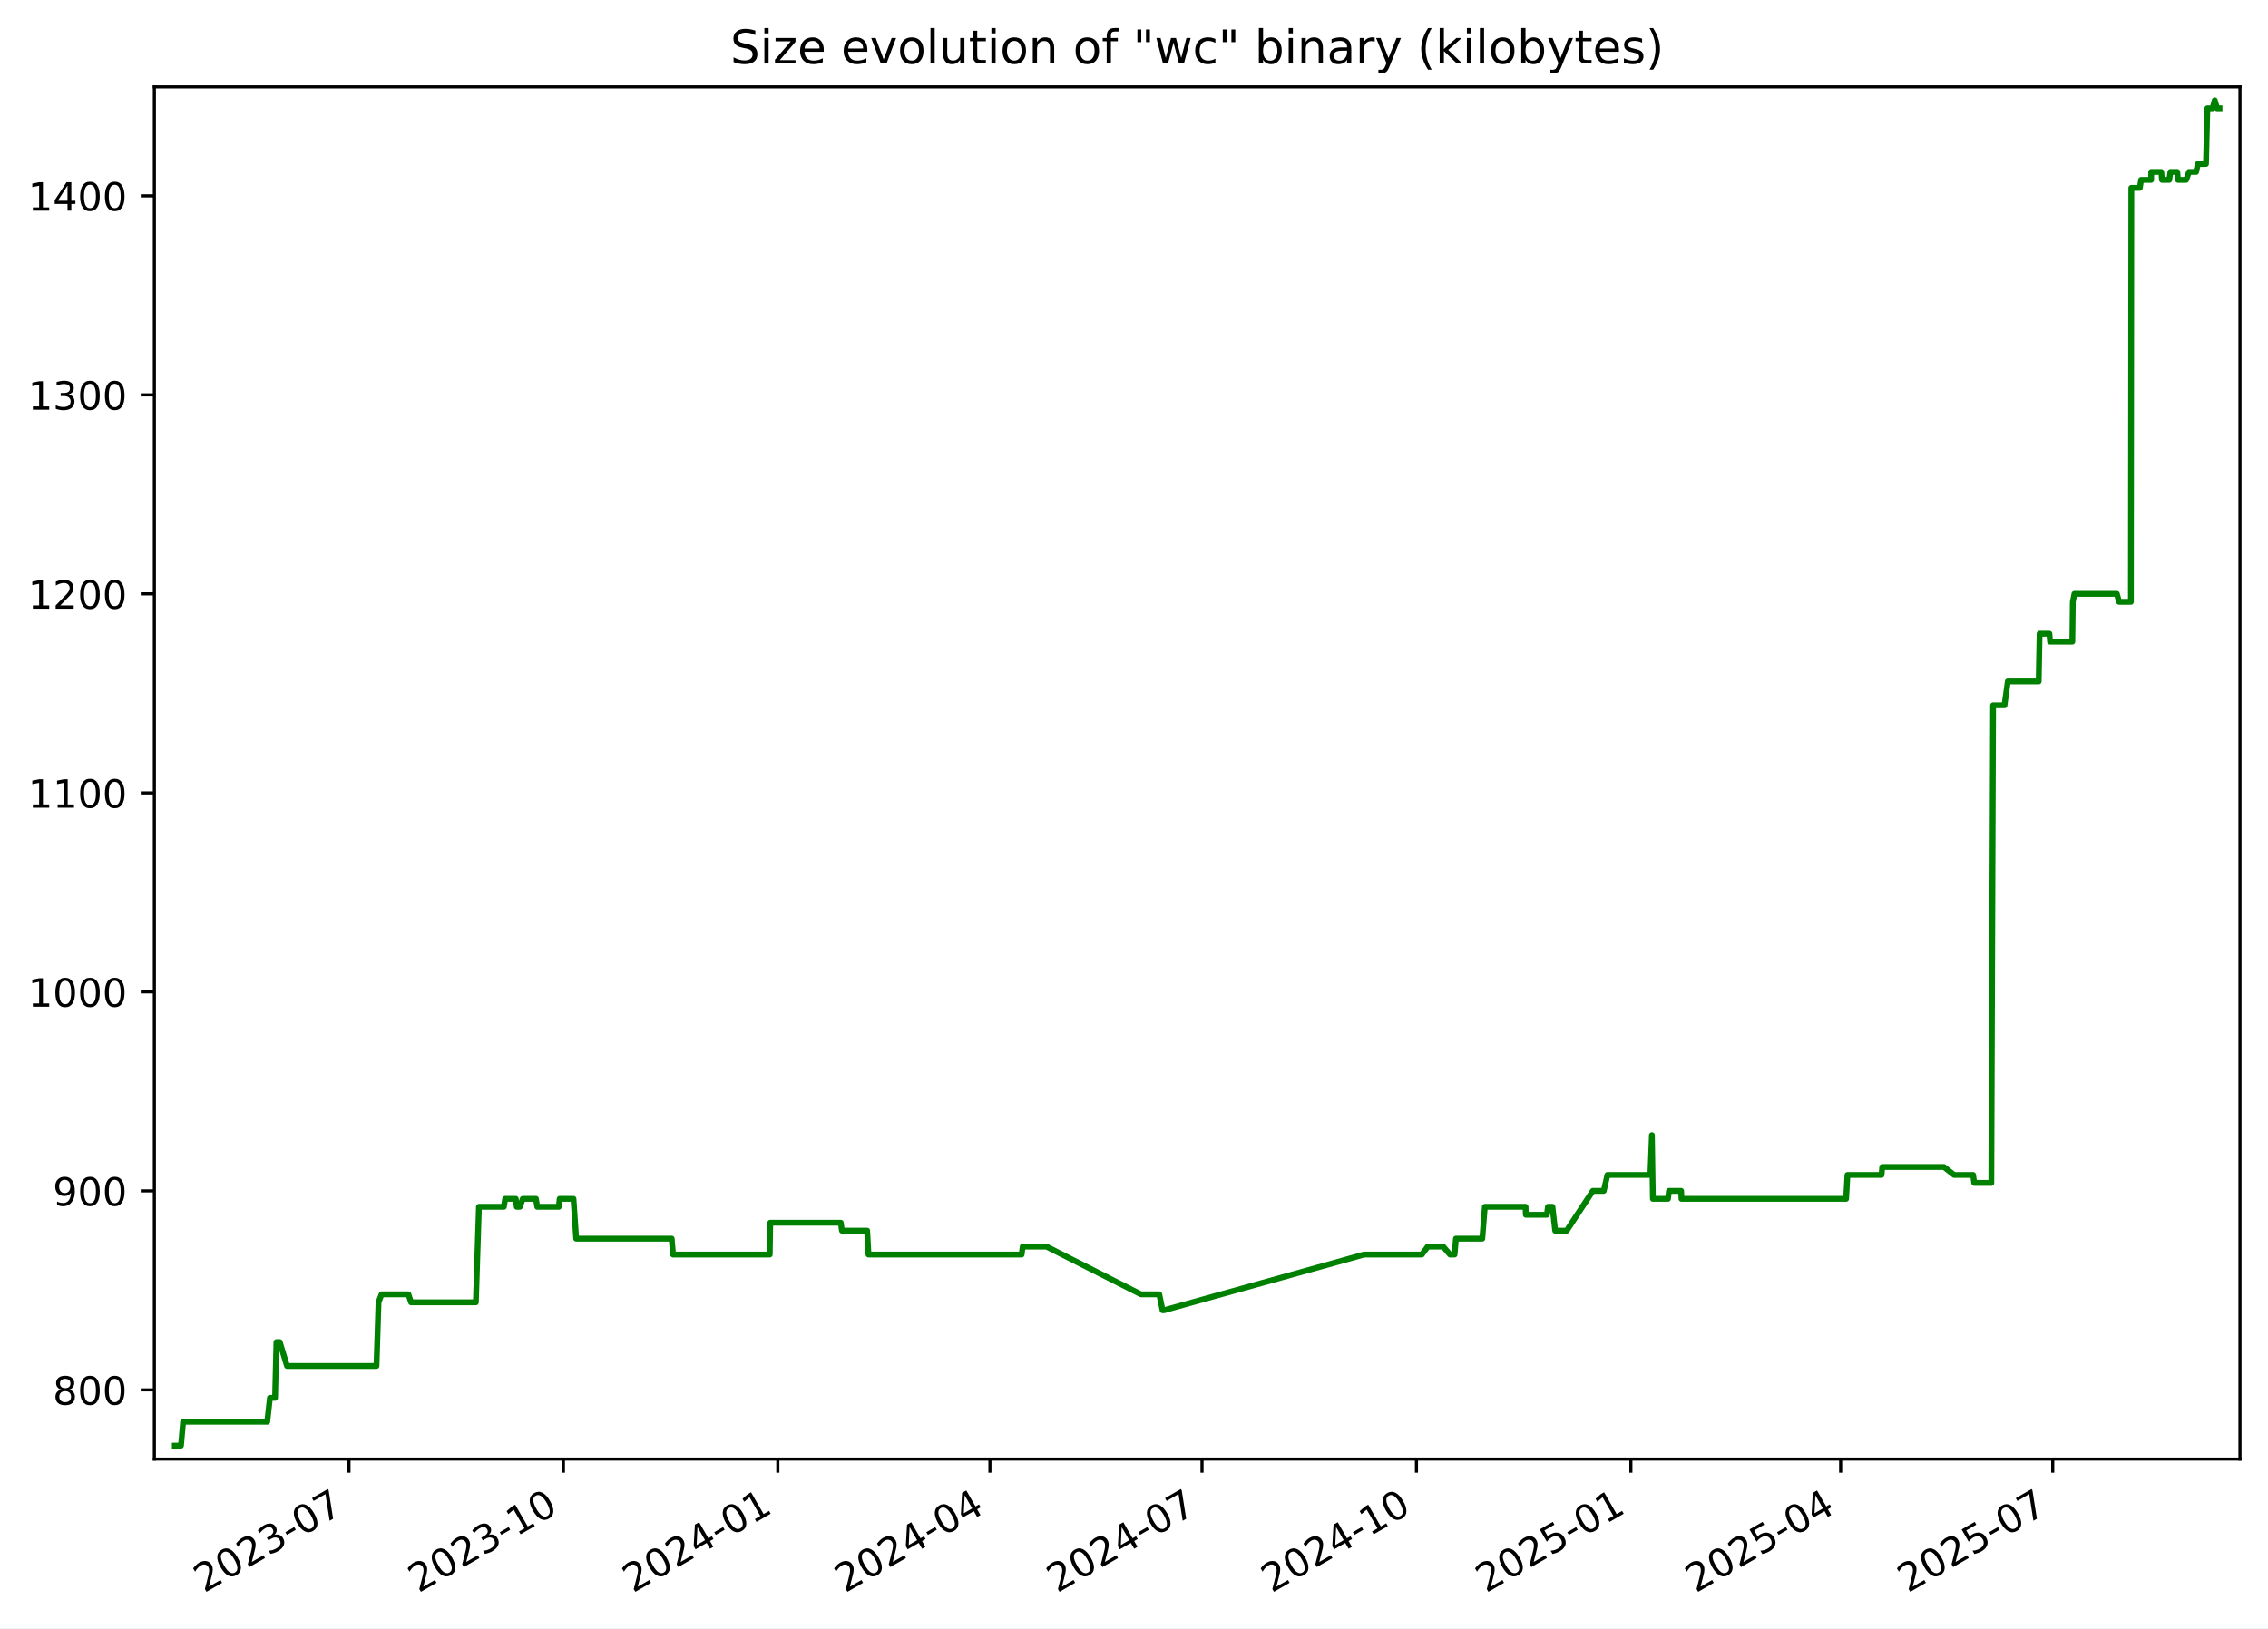
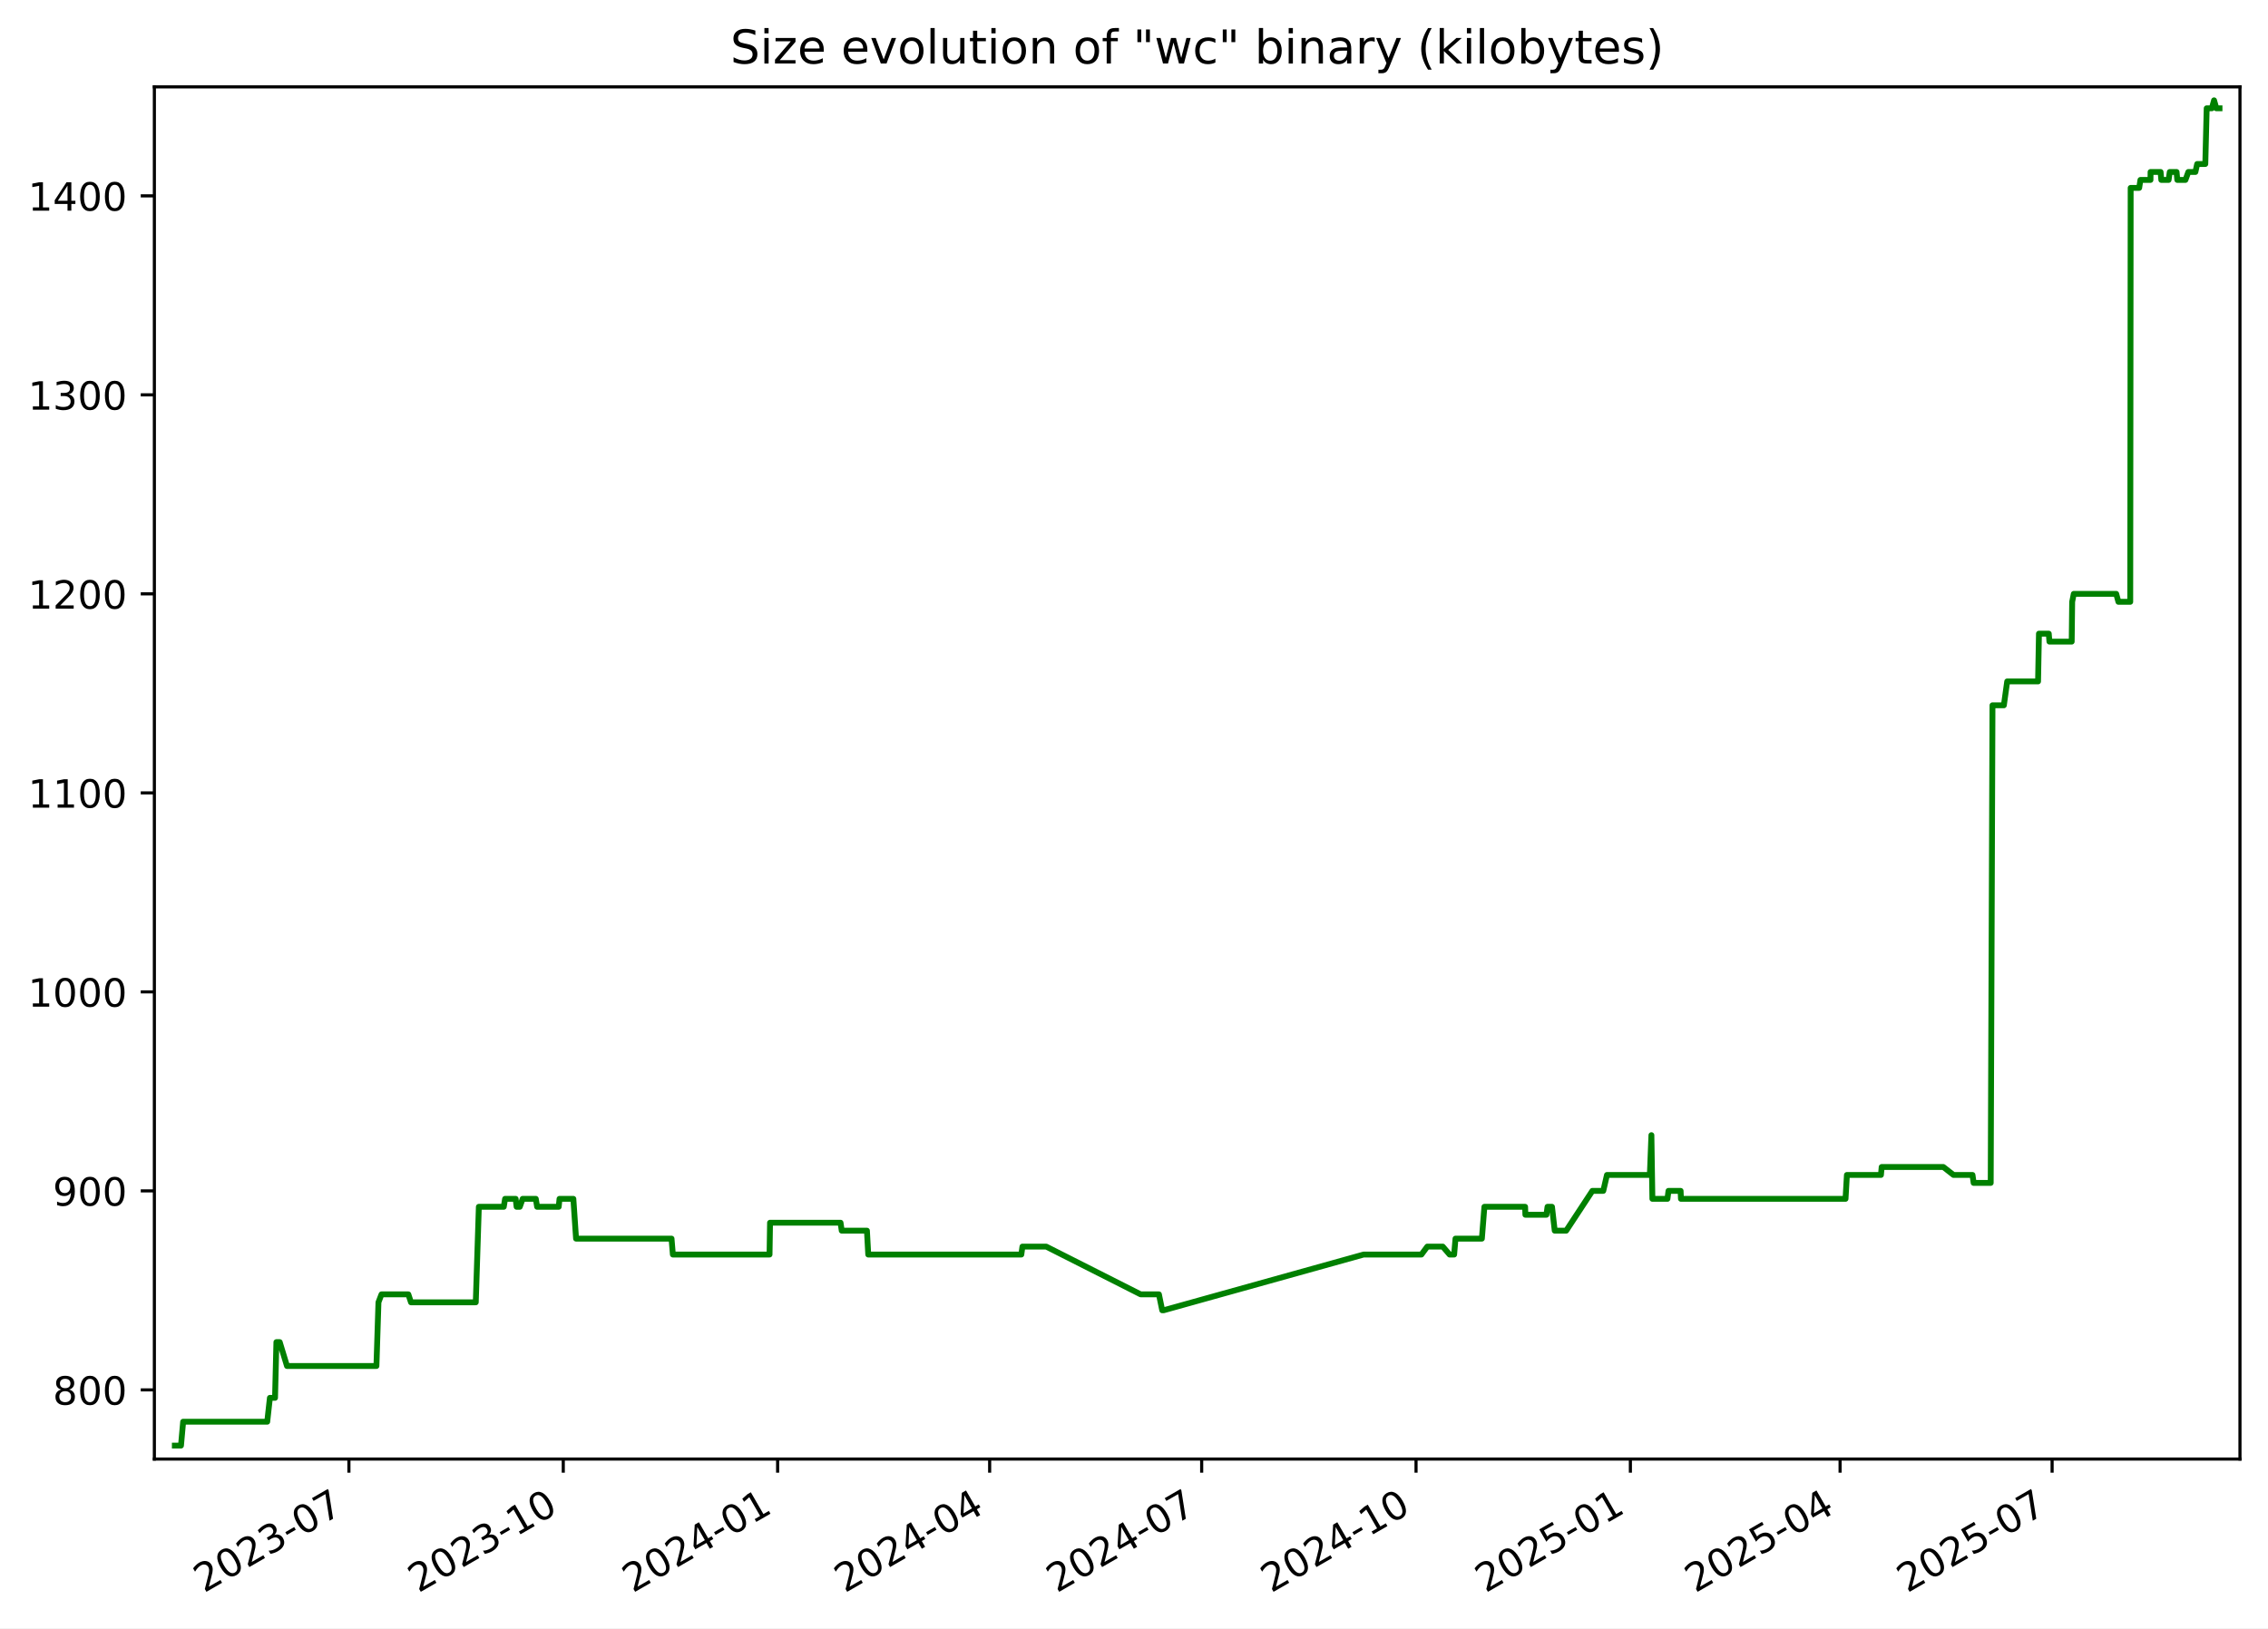
<svg xmlns="http://www.w3.org/2000/svg" xmlns:xlink="http://www.w3.org/1999/xlink" width="582.53pt" height="418.303pt" viewBox="0 0 582.53 418.303" version="1.1">
  <defs>
    <style type="text/css">*{stroke-linejoin: round; stroke-linecap: butt}</style>
  </defs>
  <g id="figure_1">
    <g id="patch_1">
      <path d="M -0 418.303  L 582.53 418.303  L 582.53 0  L -0 0  z " style="fill: #ffffff" />
    </g>
    <g id="axes_1">
      <g id="patch_2">
        <path d="M 39.65 374.83  L 575.33 374.83  L 575.33 22.318  L 39.65 22.318  z " style="fill: #ffffff" />
      </g>
      <g id="matplotlib.axis_1">
        <g id="xtick_1">
          <g id="line2d_1">
            <defs>
-               <path id="me6f3373f05" d="M 0 0  L 0 3.5  " style="stroke: #000000; stroke-width: 0.8" />
+               <path id="m385ca324b1" d="M 0 0  L 0 3.5  " style="stroke: #000000; stroke-width: 0.8" />
            </defs>
            <g>
-               <use xlink:href="#me6f3373f05" x="89.633" y="374.83" style="stroke: #000000; stroke-width: 0.8" />
+               <use xlink:href="#m385ca324b1" x="89.618" y="374.83" style="stroke: #000000; stroke-width: 0.8" />
            </g>
          </g>
          <g id="text_1">
-             <g transform="translate(52.40794 409.302) rotate(-30) scale(0.1 -0.1)">
+             <g transform="translate(52.3928 409.302) rotate(-30) scale(0.1 -0.1)">
              <defs>
                <path id="DejaVuSans-32" d="M 1228 531  L 3431 531  L 3431 0  L 469 0  L 469 531  Q 828 903 1448 1529  Q 2069 2156 2228 2338  Q 2531 2678 2651 2914  Q 2772 3150 2772 3378  Q 2772 3750 2511 3984  Q 2250 4219 1831 4219  Q 1534 4219 1204 4116  Q 875 4013 500 3803  L 500 4441  Q 881 4594 1212 4672  Q 1544 4750 1819 4750  Q 2544 4750 2975 4387  Q 3406 4025 3406 3419  Q 3406 3131 3298 2873  Q 3191 2616 2906 2266  Q 2828 2175 2409 1742  Q 1991 1309 1228 531  z " transform="scale(0.015625)" />
                <path id="DejaVuSans-30" d="M 2034 4250  Q 1547 4250 1301 3770  Q 1056 3291 1056 2328  Q 1056 1369 1301 889  Q 1547 409 2034 409  Q 2525 409 2770 889  Q 3016 1369 3016 2328  Q 3016 3291 2770 3770  Q 2525 4250 2034 4250  z M 2034 4750  Q 2819 4750 3233 4129  Q 3647 3509 3647 2328  Q 3647 1150 3233 529  Q 2819 -91 2034 -91  Q 1250 -91 836 529  Q 422 1150 422 2328  Q 422 3509 836 4129  Q 1250 4750 2034 4750  z " transform="scale(0.015625)" />
                <path id="DejaVuSans-33" d="M 2597 2516  Q 3050 2419 3304 2112  Q 3559 1806 3559 1356  Q 3559 666 3084 287  Q 2609 -91 1734 -91  Q 1441 -91 1130 -33  Q 819 25 488 141  L 488 750  Q 750 597 1062 519  Q 1375 441 1716 441  Q 2309 441 2620 675  Q 2931 909 2931 1356  Q 2931 1769 2642 2001  Q 2353 2234 1838 2234  L 1294 2234  L 1294 2753  L 1863 2753  Q 2328 2753 2575 2939  Q 2822 3125 2822 3475  Q 2822 3834 2567 4026  Q 2313 4219 1838 4219  Q 1578 4219 1281 4162  Q 984 4106 628 3988  L 628 4550  Q 988 4650 1302 4700  Q 1616 4750 1894 4750  Q 2613 4750 3031 4423  Q 3450 4097 3450 3541  Q 3450 3153 3228 2886  Q 3006 2619 2597 2516  z " transform="scale(0.015625)" />
                <path id="DejaVuSans-2d" d="M 313 2009  L 1997 2009  L 1997 1497  L 313 1497  L 313 2009  z " transform="scale(0.015625)" />
                <path id="DejaVuSans-37" d="M 525 4666  L 3525 4666  L 3525 4397  L 1831 0  L 1172 0  L 2766 4134  L 525 4134  L 525 4666  z " transform="scale(0.015625)" />
              </defs>
              <use xlink:href="#DejaVuSans-32" />
              <use xlink:href="#DejaVuSans-30" x="63.623" />
              <use xlink:href="#DejaVuSans-32" x="127.246" />
              <use xlink:href="#DejaVuSans-33" x="190.869" />
              <use xlink:href="#DejaVuSans-2d" x="254.492" />
              <use xlink:href="#DejaVuSans-30" x="290.576" />
              <use xlink:href="#DejaVuSans-37" x="354.199" />
            </g>
          </g>
        </g>
        <g id="xtick_2">
          <g id="line2d_2">
            <g>
-               <use xlink:href="#me6f3373f05" x="144.708" y="374.83" style="stroke: #000000; stroke-width: 0.8" />
+               <use xlink:href="#m385ca324b1" x="144.674" y="374.83" style="stroke: #000000; stroke-width: 0.8" />
            </g>
          </g>
          <g id="text_2">
-             <g transform="translate(107.4831 409.302) rotate(-30) scale(0.1 -0.1)">
+             <g transform="translate(107.4494 409.302) rotate(-30) scale(0.1 -0.1)">
              <defs>
                <path id="DejaVuSans-31" d="M 794 531  L 1825 531  L 1825 4091  L 703 3866  L 703 4441  L 1819 4666  L 2450 4666  L 2450 531  L 3481 531  L 3481 0  L 794 0  L 794 531  z " transform="scale(0.015625)" />
              </defs>
              <use xlink:href="#DejaVuSans-32" />
              <use xlink:href="#DejaVuSans-30" x="63.623" />
              <use xlink:href="#DejaVuSans-32" x="127.246" />
              <use xlink:href="#DejaVuSans-33" x="190.869" />
              <use xlink:href="#DejaVuSans-2d" x="254.492" />
              <use xlink:href="#DejaVuSans-31" x="290.576" />
              <use xlink:href="#DejaVuSans-30" x="354.199" />
            </g>
          </g>
        </g>
        <g id="xtick_3">
          <g id="line2d_3">
            <g>
-               <use xlink:href="#me6f3373f05" x="199.783" y="374.83" style="stroke: #000000; stroke-width: 0.8" />
+               <use xlink:href="#m385ca324b1" x="199.731" y="374.83" style="stroke: #000000; stroke-width: 0.8" />
            </g>
          </g>
          <g id="text_3">
-             <g transform="translate(162.5584 409.302) rotate(-30) scale(0.1 -0.1)">
+             <g transform="translate(162.506 409.302) rotate(-30) scale(0.1 -0.1)">
              <defs>
                <path id="DejaVuSans-34" d="M 2419 4116  L 825 1625  L 2419 1625  L 2419 4116  z M 2253 4666  L 3047 4666  L 3047 1625  L 3713 1625  L 3713 1100  L 3047 1100  L 3047 0  L 2419 0  L 2419 1100  L 313 1100  L 313 1709  L 2253 4666  z " transform="scale(0.015625)" />
              </defs>
              <use xlink:href="#DejaVuSans-32" />
              <use xlink:href="#DejaVuSans-30" x="63.623" />
              <use xlink:href="#DejaVuSans-32" x="127.246" />
              <use xlink:href="#DejaVuSans-34" x="190.869" />
              <use xlink:href="#DejaVuSans-2d" x="254.492" />
              <use xlink:href="#DejaVuSans-30" x="290.576" />
              <use xlink:href="#DejaVuSans-31" x="354.199" />
            </g>
          </g>
        </g>
        <g id="xtick_4">
          <g id="line2d_4">
            <g>
-               <use xlink:href="#me6f3373f05" x="254.26" y="374.83" style="stroke: #000000; stroke-width: 0.8" />
+               <use xlink:href="#m385ca324b1" x="254.189" y="374.83" style="stroke: #000000; stroke-width: 0.8" />
            </g>
          </g>
          <g id="text_4">
-             <g transform="translate(217.0349 409.302) rotate(-30) scale(0.1 -0.1)">
+             <g transform="translate(216.9641 409.302) rotate(-30) scale(0.1 -0.1)">
              <use xlink:href="#DejaVuSans-32" />
              <use xlink:href="#DejaVuSans-30" x="63.623" />
              <use xlink:href="#DejaVuSans-32" x="127.246" />
              <use xlink:href="#DejaVuSans-34" x="190.869" />
              <use xlink:href="#DejaVuSans-2d" x="254.492" />
              <use xlink:href="#DejaVuSans-30" x="290.576" />
              <use xlink:href="#DejaVuSans-34" x="354.199" />
            </g>
          </g>
        </g>
        <g id="xtick_5">
          <g id="line2d_5">
            <g>
-               <use xlink:href="#me6f3373f05" x="308.736" y="374.83" style="stroke: #000000; stroke-width: 0.8" />
+               <use xlink:href="#m385ca324b1" x="308.647" y="374.83" style="stroke: #000000; stroke-width: 0.8" />
            </g>
          </g>
          <g id="text_5">
-             <g transform="translate(271.5115 409.302) rotate(-30) scale(0.1 -0.1)">
+             <g transform="translate(271.4222 409.302) rotate(-30) scale(0.1 -0.1)">
              <use xlink:href="#DejaVuSans-32" />
              <use xlink:href="#DejaVuSans-30" x="63.623" />
              <use xlink:href="#DejaVuSans-32" x="127.246" />
              <use xlink:href="#DejaVuSans-34" x="190.869" />
              <use xlink:href="#DejaVuSans-2d" x="254.492" />
              <use xlink:href="#DejaVuSans-30" x="290.576" />
              <use xlink:href="#DejaVuSans-37" x="354.199" />
            </g>
          </g>
        </g>
        <g id="xtick_6">
          <g id="line2d_6">
            <g>
-               <use xlink:href="#me6f3373f05" x="363.812" y="374.83" style="stroke: #000000; stroke-width: 0.8" />
+               <use xlink:href="#m385ca324b1" x="363.704" y="374.83" style="stroke: #000000; stroke-width: 0.8" />
            </g>
          </g>
          <g id="text_6">
-             <g transform="translate(326.5867 409.302) rotate(-30) scale(0.1 -0.1)">
+             <g transform="translate(326.4788 409.302) rotate(-30) scale(0.1 -0.1)">
              <use xlink:href="#DejaVuSans-32" />
              <use xlink:href="#DejaVuSans-30" x="63.623" />
              <use xlink:href="#DejaVuSans-32" x="127.246" />
              <use xlink:href="#DejaVuSans-34" x="190.869" />
              <use xlink:href="#DejaVuSans-2d" x="254.492" />
              <use xlink:href="#DejaVuSans-31" x="290.576" />
              <use xlink:href="#DejaVuSans-30" x="354.199" />
            </g>
          </g>
        </g>
        <g id="xtick_7">
          <g id="line2d_7">
            <g>
-               <use xlink:href="#me6f3373f05" x="418.887" y="374.83" style="stroke: #000000; stroke-width: 0.8" />
+               <use xlink:href="#m385ca324b1" x="418.76" y="374.83" style="stroke: #000000; stroke-width: 0.8" />
            </g>
          </g>
          <g id="text_7">
-             <g transform="translate(381.6619 409.302) rotate(-30) scale(0.1 -0.1)">
+             <g transform="translate(381.5354 409.302) rotate(-30) scale(0.1 -0.1)">
              <defs>
                <path id="DejaVuSans-35" d="M 691 4666  L 3169 4666  L 3169 4134  L 1269 4134  L 1269 2991  Q 1406 3038 1543 3061  Q 1681 3084 1819 3084  Q 2600 3084 3056 2656  Q 3513 2228 3513 1497  Q 3513 744 3044 326  Q 2575 -91 1722 -91  Q 1428 -91 1123 -41  Q 819 9 494 109  L 494 744  Q 775 591 1075 516  Q 1375 441 1709 441  Q 2250 441 2565 725  Q 2881 1009 2881 1497  Q 2881 1984 2565 2268  Q 2250 2553 1709 2553  Q 1456 2553 1204 2497  Q 953 2441 691 2322  L 691 4666  z " transform="scale(0.015625)" />
              </defs>
              <use xlink:href="#DejaVuSans-32" />
              <use xlink:href="#DejaVuSans-30" x="63.623" />
              <use xlink:href="#DejaVuSans-32" x="127.246" />
              <use xlink:href="#DejaVuSans-35" x="190.869" />
              <use xlink:href="#DejaVuSans-2d" x="254.492" />
              <use xlink:href="#DejaVuSans-30" x="290.576" />
              <use xlink:href="#DejaVuSans-31" x="354.199" />
            </g>
          </g>
        </g>
        <g id="xtick_8">
          <g id="line2d_8">
            <g>
-               <use xlink:href="#me6f3373f05" x="472.765" y="374.83" style="stroke: #000000; stroke-width: 0.8" />
+               <use xlink:href="#m385ca324b1" x="472.62" y="374.83" style="stroke: #000000; stroke-width: 0.8" />
            </g>
          </g>
          <g id="text_8">
-             <g transform="translate(435.5398 409.302) rotate(-30) scale(0.1 -0.1)">
+             <g transform="translate(435.3951 409.302) rotate(-30) scale(0.1 -0.1)">
              <use xlink:href="#DejaVuSans-32" />
              <use xlink:href="#DejaVuSans-30" x="63.623" />
              <use xlink:href="#DejaVuSans-32" x="127.246" />
              <use xlink:href="#DejaVuSans-35" x="190.869" />
              <use xlink:href="#DejaVuSans-2d" x="254.492" />
              <use xlink:href="#DejaVuSans-30" x="290.576" />
              <use xlink:href="#DejaVuSans-34" x="354.199" />
            </g>
          </g>
        </g>
        <g id="xtick_9">
          <g id="line2d_9">
            <g>
-               <use xlink:href="#me6f3373f05" x="527.241" y="374.83" style="stroke: #000000; stroke-width: 0.8" />
+               <use xlink:href="#m385ca324b1" x="527.078" y="374.83" style="stroke: #000000; stroke-width: 0.8" />
            </g>
          </g>
          <g id="text_9">
-             <g transform="translate(490.0164 409.302) rotate(-30) scale(0.1 -0.1)">
+             <g transform="translate(489.8532 409.302) rotate(-30) scale(0.1 -0.1)">
              <use xlink:href="#DejaVuSans-32" />
              <use xlink:href="#DejaVuSans-30" x="63.623" />
              <use xlink:href="#DejaVuSans-32" x="127.246" />
              <use xlink:href="#DejaVuSans-35" x="190.869" />
              <use xlink:href="#DejaVuSans-2d" x="254.492" />
              <use xlink:href="#DejaVuSans-30" x="290.576" />
              <use xlink:href="#DejaVuSans-37" x="354.199" />
            </g>
          </g>
        </g>
      </g>
      <g id="matplotlib.axis_2">
        <g id="ytick_1">
          <g id="line2d_10">
            <defs>
-               <path id="m0547ed7f13" d="M 0 0  L -3.5 0  " style="stroke: #000000; stroke-width: 0.8" />
+               <path id="m6c202c0383" d="M 0 0  L -3.5 0  " style="stroke: #000000; stroke-width: 0.8" />
            </defs>
            <g>
-               <use xlink:href="#m0547ed7f13" x="39.65" y="357.059" style="stroke: #000000; stroke-width: 0.8" />
+               <use xlink:href="#m6c202c0383" x="39.65" y="357.059" style="stroke: #000000; stroke-width: 0.8" />
            </g>
          </g>
          <g id="text_10">
            <g transform="translate(13.5625 360.8586) scale(0.1 -0.1)">
              <defs>
                <path id="DejaVuSans-38" d="M 2034 2216  Q 1584 2216 1326 1975  Q 1069 1734 1069 1313  Q 1069 891 1326 650  Q 1584 409 2034 409  Q 2484 409 2743 651  Q 3003 894 3003 1313  Q 3003 1734 2745 1975  Q 2488 2216 2034 2216  z M 1403 2484  Q 997 2584 770 2862  Q 544 3141 544 3541  Q 544 4100 942 4425  Q 1341 4750 2034 4750  Q 2731 4750 3128 4425  Q 3525 4100 3525 3541  Q 3525 3141 3298 2862  Q 3072 2584 2669 2484  Q 3125 2378 3379 2068  Q 3634 1759 3634 1313  Q 3634 634 3220 271  Q 2806 -91 2034 -91  Q 1263 -91 848 271  Q 434 634 434 1313  Q 434 1759 690 2068  Q 947 2378 1403 2484  z M 1172 3481  Q 1172 3119 1398 2916  Q 1625 2713 2034 2713  Q 2441 2713 2670 2916  Q 2900 3119 2900 3481  Q 2900 3844 2670 4047  Q 2441 4250 2034 4250  Q 1625 4250 1398 4047  Q 1172 3844 1172 3481  z " transform="scale(0.015625)" />
              </defs>
              <use xlink:href="#DejaVuSans-38" />
              <use xlink:href="#DejaVuSans-30" x="63.623" />
              <use xlink:href="#DejaVuSans-30" x="127.246" />
            </g>
          </g>
        </g>
        <g id="ytick_2">
          <g id="line2d_11">
            <g>
-               <use xlink:href="#m0547ed7f13" x="39.65" y="305.935" style="stroke: #000000; stroke-width: 0.8" />
+               <use xlink:href="#m6c202c0383" x="39.65" y="305.935" style="stroke: #000000; stroke-width: 0.8" />
            </g>
          </g>
          <g id="text_11">
            <g transform="translate(13.5625 309.7343) scale(0.1 -0.1)">
              <defs>
                <path id="DejaVuSans-39" d="M 703 97  L 703 672  Q 941 559 1184 500  Q 1428 441 1663 441  Q 2288 441 2617 861  Q 2947 1281 2994 2138  Q 2813 1869 2534 1725  Q 2256 1581 1919 1581  Q 1219 1581 811 2004  Q 403 2428 403 3163  Q 403 3881 828 4315  Q 1253 4750 1959 4750  Q 2769 4750 3195 4129  Q 3622 3509 3622 2328  Q 3622 1225 3098 567  Q 2575 -91 1691 -91  Q 1453 -91 1209 -44  Q 966 3 703 97  z M 1959 2075  Q 2384 2075 2632 2365  Q 2881 2656 2881 3163  Q 2881 3666 2632 3958  Q 2384 4250 1959 4250  Q 1534 4250 1286 3958  Q 1038 3666 1038 3163  Q 1038 2656 1286 2365  Q 1534 2075 1959 2075  z " transform="scale(0.015625)" />
              </defs>
              <use xlink:href="#DejaVuSans-39" />
              <use xlink:href="#DejaVuSans-30" x="63.623" />
              <use xlink:href="#DejaVuSans-30" x="127.246" />
            </g>
          </g>
        </g>
        <g id="ytick_3">
          <g id="line2d_12">
            <g>
-               <use xlink:href="#m0547ed7f13" x="39.65" y="254.811" style="stroke: #000000; stroke-width: 0.8" />
+               <use xlink:href="#m6c202c0383" x="39.65" y="254.811" style="stroke: #000000; stroke-width: 0.8" />
            </g>
          </g>
          <g id="text_12">
            <g transform="translate(7.2 258.61) scale(0.1 -0.1)">
              <use xlink:href="#DejaVuSans-31" />
              <use xlink:href="#DejaVuSans-30" x="63.623" />
              <use xlink:href="#DejaVuSans-30" x="127.246" />
              <use xlink:href="#DejaVuSans-30" x="190.869" />
            </g>
          </g>
        </g>
        <g id="ytick_4">
          <g id="line2d_13">
            <g>
-               <use xlink:href="#m0547ed7f13" x="39.65" y="203.687" style="stroke: #000000; stroke-width: 0.8" />
+               <use xlink:href="#m6c202c0383" x="39.65" y="203.687" style="stroke: #000000; stroke-width: 0.8" />
            </g>
          </g>
          <g id="text_13">
            <g transform="translate(7.2 207.4858) scale(0.1 -0.1)">
              <use xlink:href="#DejaVuSans-31" />
              <use xlink:href="#DejaVuSans-31" x="63.623" />
              <use xlink:href="#DejaVuSans-30" x="127.246" />
              <use xlink:href="#DejaVuSans-30" x="190.869" />
            </g>
          </g>
        </g>
        <g id="ytick_5">
          <g id="line2d_14">
            <g>
-               <use xlink:href="#m0547ed7f13" x="39.65" y="152.562" style="stroke: #000000; stroke-width: 0.8" />
+               <use xlink:href="#m6c202c0383" x="39.65" y="152.562" style="stroke: #000000; stroke-width: 0.8" />
            </g>
          </g>
          <g id="text_14">
            <g transform="translate(7.2 156.3615) scale(0.1 -0.1)">
              <use xlink:href="#DejaVuSans-31" />
              <use xlink:href="#DejaVuSans-32" x="63.623" />
              <use xlink:href="#DejaVuSans-30" x="127.246" />
              <use xlink:href="#DejaVuSans-30" x="190.869" />
            </g>
          </g>
        </g>
        <g id="ytick_6">
          <g id="line2d_15">
            <g>
-               <use xlink:href="#m0547ed7f13" x="39.65" y="101.438" style="stroke: #000000; stroke-width: 0.8" />
+               <use xlink:href="#m6c202c0383" x="39.65" y="101.438" style="stroke: #000000; stroke-width: 0.8" />
            </g>
          </g>
          <g id="text_15">
            <g transform="translate(7.2 105.2372) scale(0.1 -0.1)">
              <use xlink:href="#DejaVuSans-31" />
              <use xlink:href="#DejaVuSans-33" x="63.623" />
              <use xlink:href="#DejaVuSans-30" x="127.246" />
              <use xlink:href="#DejaVuSans-30" x="190.869" />
            </g>
          </g>
        </g>
        <g id="ytick_7">
          <g id="line2d_16">
            <g>
-               <use xlink:href="#m0547ed7f13" x="39.65" y="50.314" style="stroke: #000000; stroke-width: 0.8" />
+               <use xlink:href="#m6c202c0383" x="39.65" y="50.314" style="stroke: #000000; stroke-width: 0.8" />
            </g>
          </g>
          <g id="text_16">
            <g transform="translate(7.2 54.11299) scale(0.1 -0.1)">
              <use xlink:href="#DejaVuSans-31" />
              <use xlink:href="#DejaVuSans-34" x="63.623" />
              <use xlink:href="#DejaVuSans-30" x="127.246" />
              <use xlink:href="#DejaVuSans-30" x="190.869" />
            </g>
          </g>
        </g>
      </g>
      <g id="line2d_17">
-         <path d="M 44.902 371.374  L 46.486 371.374  L 47.041 365.239  L 68.647 365.239  L 69.331 359.104  L 70.651 359.104  L 71.002 344.79  L 71.857 344.79  L 73.723 350.924  L 96.702 350.924  L 97.224 334.565  L 98.003 332.52  L 104.903 332.52  L 105.582 334.565  L 122.228 334.565  L 123.016 310.025  L 129.421 310.025  L 129.758 307.98  L 132.475 307.98  L 132.722 310.025  L 133.538 310.025  L 134.27 307.98  L 137.653 307.98  L 137.989 310.025  L 143.535 310.025  L 143.744 307.98  L 147.3 307.98  L 147.994 318.205  L 172.526 318.205  L 172.869 322.295  L 197.706 322.295  L 197.835 314.115  L 215.952 314.115  L 216.254 316.16  L 222.732 316.16  L 223.069 322.295  L 262.396 322.295  L 262.682 320.25  L 268.795 320.25  L 293.059 332.52  L 297.754 332.52  L 298.598 336.61  L 298.962 336.61  L 350.333 322.295  L 365.191 322.295  L 366.707 320.25  L 370.68 320.25  L 372.441 322.295  L 373.603 322.295  L 373.952 318.205  L 380.728 318.205  L 381.376 310.025  L 391.84 310.025  L 391.905 312.07  L 397.315 312.07  L 397.594 310.025  L 398.744 310.025  L 399.446 316.16  L 402.394 316.16  L 409.118 305.935  L 411.921 305.935  L 412.868 301.845  L 423.889 301.845  L 424.288 291.62  L 424.539 307.98  L 428.411 307.98  L 428.676 305.935  L 431.796 305.935  L 431.878 307.98  L 474.165 307.98  L 474.517 301.845  L 483.266 301.845  L 483.448 299.8  L 499.298 299.8  L 501.914 301.845  L 506.791 301.845  L 507.078 303.89  L 511.467 303.89  L 511.922 181.192  L 514.848 181.192  L 515.7 175.057  L 523.633 175.057  L 523.864 162.787  L 526.384 162.787  L 526.551 164.832  L 532.277 164.832  L 532.397 154.607  L 532.808 152.562  L 543.712 152.562  L 544.278 154.607  L 547.318 154.607  L 547.425 48.269  L 549.617 48.269  L 549.933 46.224  L 552.519 46.224  L 552.539 44.179  L 555.115 44.179  L 555.3 46.224  L 557.173 46.224  L 557.47 44.179  L 559.224 44.179  L 559.409 46.224  L 561.498 46.224  L 562.245 44.179  L 564.06 44.179  L 564.513 42.134  L 566.603 42.134  L 566.959 27.819  L 568.283 27.819  L 568.852 25.774  L 569.438 27.819  L 570.078 27.819  L 570.078 27.819  " clip-path="url(#pcde1cfa7f0)" style="fill: none; stroke: #008000; stroke-width: 1.5; stroke-linecap: square" />
+         <path d="M 44.902 371.374  L 46.486 371.374  L 47.04 365.239  L 68.639 365.239  L 69.323 359.104  L 70.643 359.104  L 70.993 344.79  L 71.848 344.79  L 73.714 350.924  L 96.685 350.924  L 97.206 334.565  L 97.985 332.52  L 104.883 332.52  L 105.562 334.565  L 122.202 334.565  L 122.99 310.025  L 129.393 310.025  L 129.729 307.98  L 132.445 307.98  L 132.692 310.025  L 133.508 310.025  L 134.24 307.98  L 137.621 307.98  L 137.958 310.025  L 143.502 310.025  L 143.711 307.98  L 147.266 307.98  L 147.96 318.205  L 172.483 318.205  L 172.825 322.295  L 197.654 322.295  L 197.783 314.115  L 215.894 314.115  L 216.196 316.16  L 222.672 316.16  L 223.008 322.295  L 262.323 322.295  L 262.608 320.25  L 268.72 320.25  L 292.975 332.52  L 297.669 332.52  L 298.512 336.61  L 298.876 336.61  L 350.23 322.295  L 365.083 322.295  L 366.598 320.25  L 370.57 320.25  L 372.33 322.295  L 373.492 322.295  L 373.84 318.205  L 380.615 318.205  L 381.262 310.025  L 391.723 310.025  L 391.788 312.07  L 397.196 312.07  L 397.475 310.025  L 398.624 310.025  L 399.326 316.16  L 402.273 316.16  L 408.995 305.935  L 411.797 305.935  L 412.744 301.845  L 423.76 301.845  L 424.159 291.62  L 424.411 307.98  L 428.281 307.98  L 428.546 305.935  L 431.665 305.935  L 431.748 307.98  L 474.02 307.98  L 474.372 301.845  L 483.117 301.845  L 483.3 299.8  L 499.145 299.8  L 501.759 301.845  L 506.635 301.845  L 506.922 303.89  L 511.31 303.89  L 511.764 181.192  L 514.689 181.192  L 515.541 175.057  L 523.471 175.057  L 523.702 162.787  L 526.222 162.787  L 526.388 164.832  L 532.112 164.832  L 532.232 154.607  L 532.643 152.562  L 543.544 152.562  L 544.109 154.607  L 547.148 154.607  L 547.255 48.269  L 549.446 48.269  L 549.762 46.224  L 552.347 46.224  L 552.367 44.179  L 554.943 44.179  L 555.127 46.224  L 557 46.224  L 557.297 44.179  L 559.05 44.179  L 559.235 46.224  L 561.323 46.224  L 562.07 44.179  L 563.884 44.179  L 564.337 42.134  L 566.427 42.134  L 566.783 27.819  L 568.106 27.819  L 568.675 25.774  L 569.261 27.819  L 570.078 27.819  L 570.078 27.819  " clip-path="url(#p52e9f4ea55)" style="fill: none; stroke: #008000; stroke-width: 1.5; stroke-linecap: square" />
      </g>
      <g id="patch_3">
        <path d="M 39.65 374.83  L 39.65 22.318  " style="fill: none; stroke: #000000; stroke-width: 0.8; stroke-linejoin: miter; stroke-linecap: square" />
      </g>
      <g id="patch_4">
        <path d="M 575.33 374.83  L 575.33 22.318  " style="fill: none; stroke: #000000; stroke-width: 0.8; stroke-linejoin: miter; stroke-linecap: square" />
      </g>
      <g id="patch_5">
        <path d="M 39.65 374.83  L 575.33 374.83  " style="fill: none; stroke: #000000; stroke-width: 0.8; stroke-linejoin: miter; stroke-linecap: square" />
      </g>
      <g id="patch_6">
        <path d="M 39.65 22.318  L 575.33 22.318  " style="fill: none; stroke: #000000; stroke-width: 0.8; stroke-linejoin: miter; stroke-linecap: square" />
      </g>
      <g id="text_17">
        <g transform="translate(187.5884 16.31812) scale(0.12 -0.12)">
          <defs>
            <path id="DejaVuSans-53" d="M 3425 4513  L 3425 3897  Q 3066 4069 2747 4153  Q 2428 4238 2131 4238  Q 1616 4238 1336 4038  Q 1056 3838 1056 3469  Q 1056 3159 1242 3001  Q 1428 2844 1947 2747  L 2328 2669  Q 3034 2534 3370 2195  Q 3706 1856 3706 1288  Q 3706 609 3251 259  Q 2797 -91 1919 -91  Q 1588 -91 1214 -16  Q 841 59 441 206  L 441 856  Q 825 641 1194 531  Q 1563 422 1919 422  Q 2459 422 2753 634  Q 3047 847 3047 1241  Q 3047 1584 2836 1778  Q 2625 1972 2144 2069  L 1759 2144  Q 1053 2284 737 2584  Q 422 2884 422 3419  Q 422 4038 858 4394  Q 1294 4750 2059 4750  Q 2388 4750 2728 4690  Q 3069 4631 3425 4513  z " transform="scale(0.015625)" />
            <path id="DejaVuSans-69" d="M 603 3500  L 1178 3500  L 1178 0  L 603 0  L 603 3500  z M 603 4863  L 1178 4863  L 1178 4134  L 603 4134  L 603 4863  z " transform="scale(0.015625)" />
            <path id="DejaVuSans-7a" d="M 353 3500  L 3084 3500  L 3084 2975  L 922 459  L 3084 459  L 3084 0  L 275 0  L 275 525  L 2438 3041  L 353 3041  L 353 3500  z " transform="scale(0.015625)" />
            <path id="DejaVuSans-65" d="M 3597 1894  L 3597 1613  L 953 1613  Q 991 1019 1311 708  Q 1631 397 2203 397  Q 2534 397 2845 478  Q 3156 559 3463 722  L 3463 178  Q 3153 47 2828 -22  Q 2503 -91 2169 -91  Q 1331 -91 842 396  Q 353 884 353 1716  Q 353 2575 817 3079  Q 1281 3584 2069 3584  Q 2775 3584 3186 3129  Q 3597 2675 3597 1894  z M 3022 2063  Q 3016 2534 2758 2815  Q 2500 3097 2075 3097  Q 1594 3097 1305 2825  Q 1016 2553 972 2059  L 3022 2063  z " transform="scale(0.015625)" />
            <path id="DejaVuSans-20" transform="scale(0.015625)" />
            <path id="DejaVuSans-76" d="M 191 3500  L 800 3500  L 1894 563  L 2988 3500  L 3597 3500  L 2284 0  L 1503 0  L 191 3500  z " transform="scale(0.015625)" />
            <path id="DejaVuSans-6f" d="M 1959 3097  Q 1497 3097 1228 2736  Q 959 2375 959 1747  Q 959 1119 1226 758  Q 1494 397 1959 397  Q 2419 397 2687 759  Q 2956 1122 2956 1747  Q 2956 2369 2687 2733  Q 2419 3097 1959 3097  z M 1959 3584  Q 2709 3584 3137 3096  Q 3566 2609 3566 1747  Q 3566 888 3137 398  Q 2709 -91 1959 -91  Q 1206 -91 779 398  Q 353 888 353 1747  Q 353 2609 779 3096  Q 1206 3584 1959 3584  z " transform="scale(0.015625)" />
            <path id="DejaVuSans-6c" d="M 603 4863  L 1178 4863  L 1178 0  L 603 0  L 603 4863  z " transform="scale(0.015625)" />
            <path id="DejaVuSans-75" d="M 544 1381  L 544 3500  L 1119 3500  L 1119 1403  Q 1119 906 1312 657  Q 1506 409 1894 409  Q 2359 409 2629 706  Q 2900 1003 2900 1516  L 2900 3500  L 3475 3500  L 3475 0  L 2900 0  L 2900 538  Q 2691 219 2414 64  Q 2138 -91 1772 -91  Q 1169 -91 856 284  Q 544 659 544 1381  z M 1991 3584  L 1991 3584  z " transform="scale(0.015625)" />
            <path id="DejaVuSans-74" d="M 1172 4494  L 1172 3500  L 2356 3500  L 2356 3053  L 1172 3053  L 1172 1153  Q 1172 725 1289 603  Q 1406 481 1766 481  L 2356 481  L 2356 0  L 1766 0  Q 1100 0 847 248  Q 594 497 594 1153  L 594 3053  L 172 3053  L 172 3500  L 594 3500  L 594 4494  L 1172 4494  z " transform="scale(0.015625)" />
            <path id="DejaVuSans-6e" d="M 3513 2113  L 3513 0  L 2938 0  L 2938 2094  Q 2938 2591 2744 2837  Q 2550 3084 2163 3084  Q 1697 3084 1428 2787  Q 1159 2491 1159 1978  L 1159 0  L 581 0  L 581 3500  L 1159 3500  L 1159 2956  Q 1366 3272 1645 3428  Q 1925 3584 2291 3584  Q 2894 3584 3203 3211  Q 3513 2838 3513 2113  z " transform="scale(0.015625)" />
            <path id="DejaVuSans-66" d="M 2375 4863  L 2375 4384  L 1825 4384  Q 1516 4384 1395 4259  Q 1275 4134 1275 3809  L 1275 3500  L 2222 3500  L 2222 3053  L 1275 3053  L 1275 0  L 697 0  L 697 3053  L 147 3053  L 147 3500  L 697 3500  L 697 3744  Q 697 4328 969 4595  Q 1241 4863 1831 4863  L 2375 4863  z " transform="scale(0.015625)" />
            <path id="DejaVuSans-22" d="M 1147 4666  L 1147 2931  L 616 2931  L 616 4666  L 1147 4666  z M 2328 4666  L 2328 2931  L 1797 2931  L 1797 4666  L 2328 4666  z " transform="scale(0.015625)" />
            <path id="DejaVuSans-77" d="M 269 3500  L 844 3500  L 1563 769  L 2278 3500  L 2956 3500  L 3675 769  L 4391 3500  L 4966 3500  L 4050 0  L 3372 0  L 2619 2869  L 1863 0  L 1184 0  L 269 3500  z " transform="scale(0.015625)" />
            <path id="DejaVuSans-63" d="M 3122 3366  L 3122 2828  Q 2878 2963 2633 3030  Q 2388 3097 2138 3097  Q 1578 3097 1268 2742  Q 959 2388 959 1747  Q 959 1106 1268 751  Q 1578 397 2138 397  Q 2388 397 2633 464  Q 2878 531 3122 666  L 3122 134  Q 2881 22 2623 -34  Q 2366 -91 2075 -91  Q 1284 -91 818 406  Q 353 903 353 1747  Q 353 2603 823 3093  Q 1294 3584 2113 3584  Q 2378 3584 2631 3529  Q 2884 3475 3122 3366  z " transform="scale(0.015625)" />
            <path id="DejaVuSans-62" d="M 3116 1747  Q 3116 2381 2855 2742  Q 2594 3103 2138 3103  Q 1681 3103 1420 2742  Q 1159 2381 1159 1747  Q 1159 1113 1420 752  Q 1681 391 2138 391  Q 2594 391 2855 752  Q 3116 1113 3116 1747  z M 1159 2969  Q 1341 3281 1617 3432  Q 1894 3584 2278 3584  Q 2916 3584 3314 3078  Q 3713 2572 3713 1747  Q 3713 922 3314 415  Q 2916 -91 2278 -91  Q 1894 -91 1617 61  Q 1341 213 1159 525  L 1159 0  L 581 0  L 581 4863  L 1159 4863  L 1159 2969  z " transform="scale(0.015625)" />
            <path id="DejaVuSans-61" d="M 2194 1759  Q 1497 1759 1228 1600  Q 959 1441 959 1056  Q 959 750 1161 570  Q 1363 391 1709 391  Q 2188 391 2477 730  Q 2766 1069 2766 1631  L 2766 1759  L 2194 1759  z M 3341 1997  L 3341 0  L 2766 0  L 2766 531  Q 2569 213 2275 61  Q 1981 -91 1556 -91  Q 1019 -91 701 211  Q 384 513 384 1019  Q 384 1609 779 1909  Q 1175 2209 1959 2209  L 2766 2209  L 2766 2266  Q 2766 2663 2505 2880  Q 2244 3097 1772 3097  Q 1472 3097 1187 3025  Q 903 2953 641 2809  L 641 3341  Q 956 3463 1253 3523  Q 1550 3584 1831 3584  Q 2591 3584 2966 3190  Q 3341 2797 3341 1997  z " transform="scale(0.015625)" />
            <path id="DejaVuSans-72" d="M 2631 2963  Q 2534 3019 2420 3045  Q 2306 3072 2169 3072  Q 1681 3072 1420 2755  Q 1159 2438 1159 1844  L 1159 0  L 581 0  L 581 3500  L 1159 3500  L 1159 2956  Q 1341 3275 1631 3429  Q 1922 3584 2338 3584  Q 2397 3584 2469 3576  Q 2541 3569 2628 3553  L 2631 2963  z " transform="scale(0.015625)" />
            <path id="DejaVuSans-79" d="M 2059 -325  Q 1816 -950 1584 -1140  Q 1353 -1331 966 -1331  L 506 -1331  L 506 -850  L 844 -850  Q 1081 -850 1212 -737  Q 1344 -625 1503 -206  L 1606 56  L 191 3500  L 800 3500  L 1894 763  L 2988 3500  L 3597 3500  L 2059 -325  z " transform="scale(0.015625)" />
            <path id="DejaVuSans-28" d="M 1984 4856  Q 1566 4138 1362 3434  Q 1159 2731 1159 2009  Q 1159 1288 1364 580  Q 1569 -128 1984 -844  L 1484 -844  Q 1016 -109 783 600  Q 550 1309 550 2009  Q 550 2706 781 3412  Q 1013 4119 1484 4856  L 1984 4856  z " transform="scale(0.015625)" />
            <path id="DejaVuSans-6b" d="M 581 4863  L 1159 4863  L 1159 1991  L 2875 3500  L 3609 3500  L 1753 1863  L 3688 0  L 2938 0  L 1159 1709  L 1159 0  L 581 0  L 581 4863  z " transform="scale(0.015625)" />
            <path id="DejaVuSans-73" d="M 2834 3397  L 2834 2853  Q 2591 2978 2328 3040  Q 2066 3103 1784 3103  Q 1356 3103 1142 2972  Q 928 2841 928 2578  Q 928 2378 1081 2264  Q 1234 2150 1697 2047  L 1894 2003  Q 2506 1872 2764 1633  Q 3022 1394 3022 966  Q 3022 478 2636 193  Q 2250 -91 1575 -91  Q 1294 -91 989 -36  Q 684 19 347 128  L 347 722  Q 666 556 975 473  Q 1284 391 1588 391  Q 1994 391 2212 530  Q 2431 669 2431 922  Q 2431 1156 2273 1281  Q 2116 1406 1581 1522  L 1381 1569  Q 847 1681 609 1914  Q 372 2147 372 2553  Q 372 3047 722 3315  Q 1072 3584 1716 3584  Q 2034 3584 2315 3537  Q 2597 3491 2834 3397  z " transform="scale(0.015625)" />
            <path id="DejaVuSans-29" d="M 513 4856  L 1013 4856  Q 1481 4119 1714 3412  Q 1947 2706 1947 2009  Q 1947 1309 1714 600  Q 1481 -109 1013 -844  L 513 -844  Q 928 -128 1133 580  Q 1338 1288 1338 2009  Q 1338 2731 1133 3434  Q 928 4138 513 4856  z " transform="scale(0.015625)" />
          </defs>
          <use xlink:href="#DejaVuSans-53" />
          <use xlink:href="#DejaVuSans-69" x="63.477" />
          <use xlink:href="#DejaVuSans-7a" x="91.26" />
          <use xlink:href="#DejaVuSans-65" x="143.75" />
          <use xlink:href="#DejaVuSans-20" x="205.273" />
          <use xlink:href="#DejaVuSans-65" x="237.061" />
          <use xlink:href="#DejaVuSans-76" x="298.584" />
          <use xlink:href="#DejaVuSans-6f" x="357.764" />
          <use xlink:href="#DejaVuSans-6c" x="418.945" />
          <use xlink:href="#DejaVuSans-75" x="446.729" />
          <use xlink:href="#DejaVuSans-74" x="510.107" />
          <use xlink:href="#DejaVuSans-69" x="549.316" />
          <use xlink:href="#DejaVuSans-6f" x="577.1" />
          <use xlink:href="#DejaVuSans-6e" x="638.281" />
          <use xlink:href="#DejaVuSans-20" x="701.66" />
          <use xlink:href="#DejaVuSans-6f" x="733.447" />
          <use xlink:href="#DejaVuSans-66" x="794.629" />
          <use xlink:href="#DejaVuSans-20" x="829.834" />
          <use xlink:href="#DejaVuSans-22" x="861.621" />
          <use xlink:href="#DejaVuSans-77" x="907.617" />
          <use xlink:href="#DejaVuSans-63" x="989.404" />
          <use xlink:href="#DejaVuSans-22" x="1044.385" />
          <use xlink:href="#DejaVuSans-20" x="1090.381" />
          <use xlink:href="#DejaVuSans-62" x="1122.168" />
          <use xlink:href="#DejaVuSans-69" x="1185.645" />
          <use xlink:href="#DejaVuSans-6e" x="1213.428" />
          <use xlink:href="#DejaVuSans-61" x="1276.807" />
          <use xlink:href="#DejaVuSans-72" x="1338.086" />
          <use xlink:href="#DejaVuSans-79" x="1379.199" />
          <use xlink:href="#DejaVuSans-20" x="1438.379" />
          <use xlink:href="#DejaVuSans-28" x="1470.166" />
          <use xlink:href="#DejaVuSans-6b" x="1509.18" />
          <use xlink:href="#DejaVuSans-69" x="1567.09" />
          <use xlink:href="#DejaVuSans-6c" x="1594.873" />
          <use xlink:href="#DejaVuSans-6f" x="1622.656" />
          <use xlink:href="#DejaVuSans-62" x="1683.838" />
          <use xlink:href="#DejaVuSans-79" x="1747.314" />
          <use xlink:href="#DejaVuSans-74" x="1806.494" />
          <use xlink:href="#DejaVuSans-65" x="1845.703" />
          <use xlink:href="#DejaVuSans-73" x="1907.227" />
          <use xlink:href="#DejaVuSans-29" x="1959.326" />
        </g>
      </g>
    </g>
  </g>
  <defs>
-     <clipPath id="pcde1cfa7f0">
+     <clipPath id="p52e9f4ea55">
      <rect x="39.65" y="22.318" width="535.68" height="352.512" />
    </clipPath>
  </defs>
</svg>
